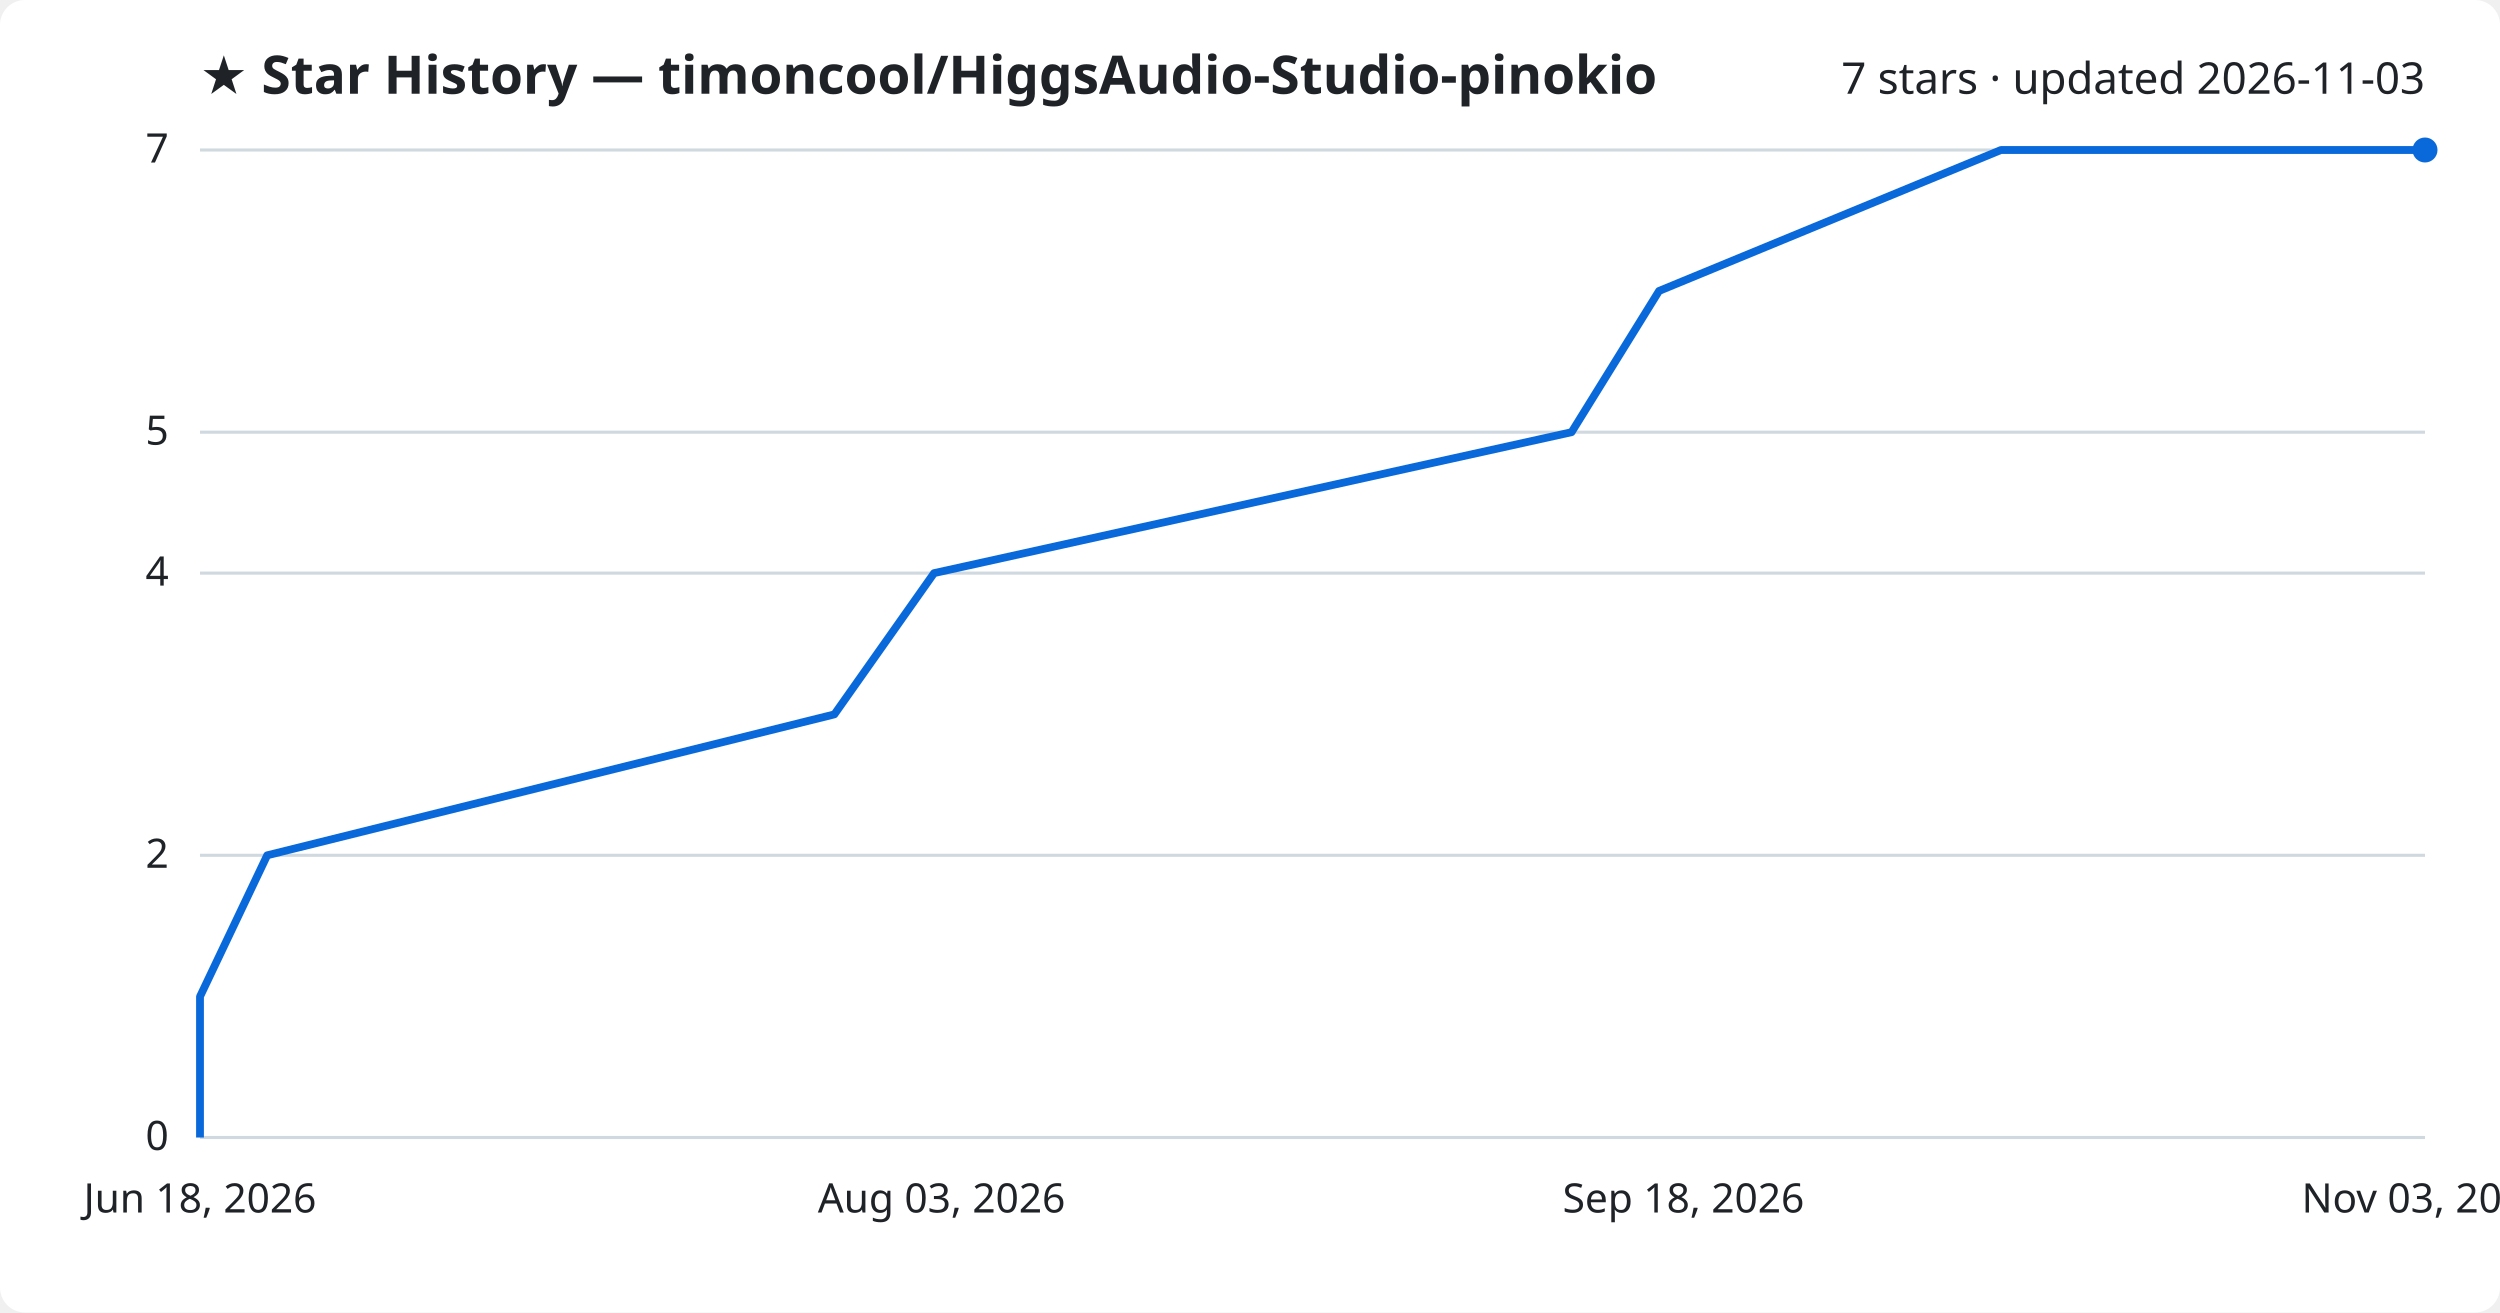
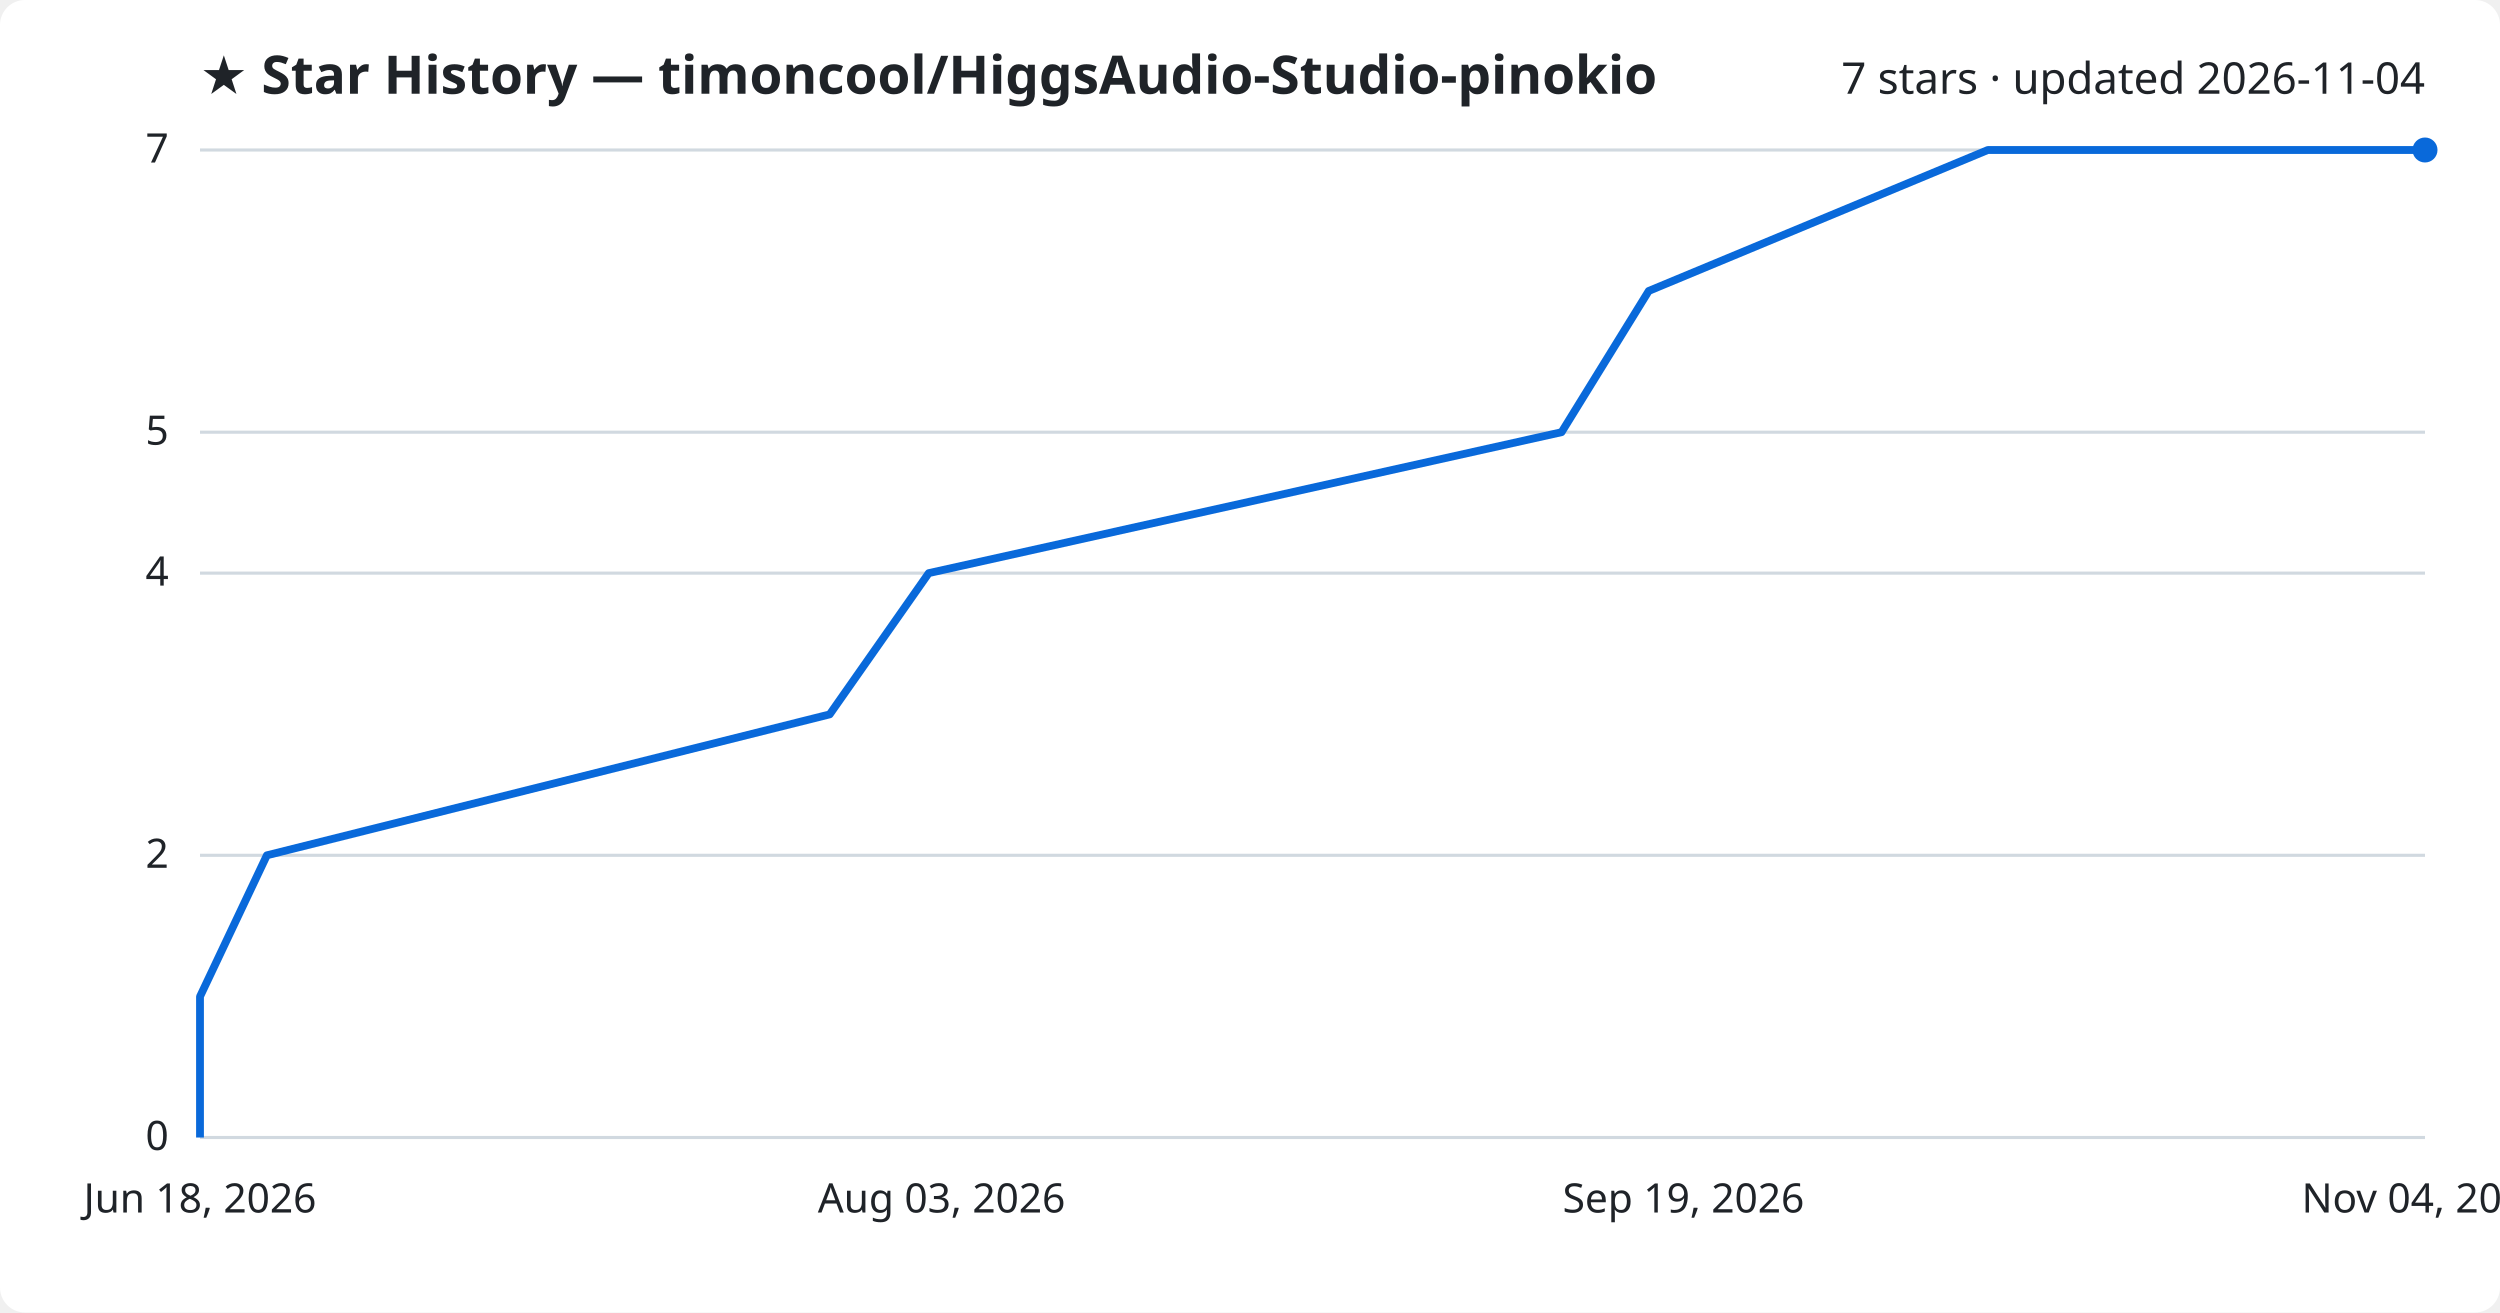
<svg xmlns="http://www.w3.org/2000/svg" viewBox="0 0 800 420" font-family="Segoe UI, sans-serif">
  <rect width="800" height="420" fill="#ffffff" rx="8" />
  <text x="64" y="30" fill="#1f2328" font-size="17" font-weight="700">★ Star History — timoncool/HiggsAudio-Studio-pinokio</text>
-   <text x="776" y="30" fill="#1f2328" font-size="14" text-anchor="end">7 stars · updated 2026-11-03</text>
+   <text x="776" y="30" fill="#1f2328" font-size="14" text-anchor="end">7 stars · updated 2026-11-04</text>
  <line x1="64" y1="364.0" x2="776" y2="364.0" stroke="#d1d9e0" stroke-width="1" />
  <text x="54" y="368.0" fill="#1f2328" font-size="13" text-anchor="end">0</text>
  <line x1="64" y1="273.7" x2="776" y2="273.7" stroke="#d1d9e0" stroke-width="1" />
  <text x="54" y="277.7" fill="#1f2328" font-size="13" text-anchor="end">2</text>
  <line x1="64" y1="183.4" x2="776" y2="183.4" stroke="#d1d9e0" stroke-width="1" />
  <text x="54" y="187.4" fill="#1f2328" font-size="13" text-anchor="end">4</text>
  <line x1="64" y1="138.3" x2="776" y2="138.3" stroke="#d1d9e0" stroke-width="1" />
  <text x="54" y="142.3" fill="#1f2328" font-size="13" text-anchor="end">5</text>
  <line x1="64" y1="48.0" x2="776" y2="48.0" stroke="#d1d9e0" stroke-width="1" />
  <text x="54" y="52.0" fill="#1f2328" font-size="13" text-anchor="end">7</text>
-   <path d="M64.0,364.0 L64.0,318.9 L85.5,273.7 L267.0,228.6 L298.9,183.4 L502.9,138.3 L530.9,93.1 L640.3,48.0 L776.0,48.0" fill="none" stroke="#0969da" stroke-width="2.5" stroke-linejoin="round" />
+   <path d="M64.0,364.0 L64.0,318.9 L85.4,273.7 L265.5,228.6 L297.2,183.4 L499.7,138.3 L527.6,93.1 L636.1,48.0 L776.0,48.0" fill="none" stroke="#0969da" stroke-width="2.5" stroke-linejoin="round" />
  <circle cx="776.0" cy="48.0" r="4" fill="#0969da" />
  <text x="64.0" y="388" fill="#1f2328" font-size="13" text-anchor="middle">Jun 18, 2026</text>
  <text x="301.3" y="388" fill="#1f2328" font-size="13" text-anchor="middle">Aug 03, 2026</text>
-   <text x="538.7" y="388" fill="#1f2328" font-size="13" text-anchor="middle">Sep 18, 2026</text>
-   <text x="776.0" y="388" fill="#1f2328" font-size="13" text-anchor="middle">Nov 03, 2026</text>
+   <text x="538.7" y="388" fill="#1f2328" font-size="13" text-anchor="middle">Sep 19, 2026</text>
+   <text x="776.0" y="388" fill="#1f2328" font-size="13" text-anchor="middle">Nov 04, 2026</text>
</svg>
